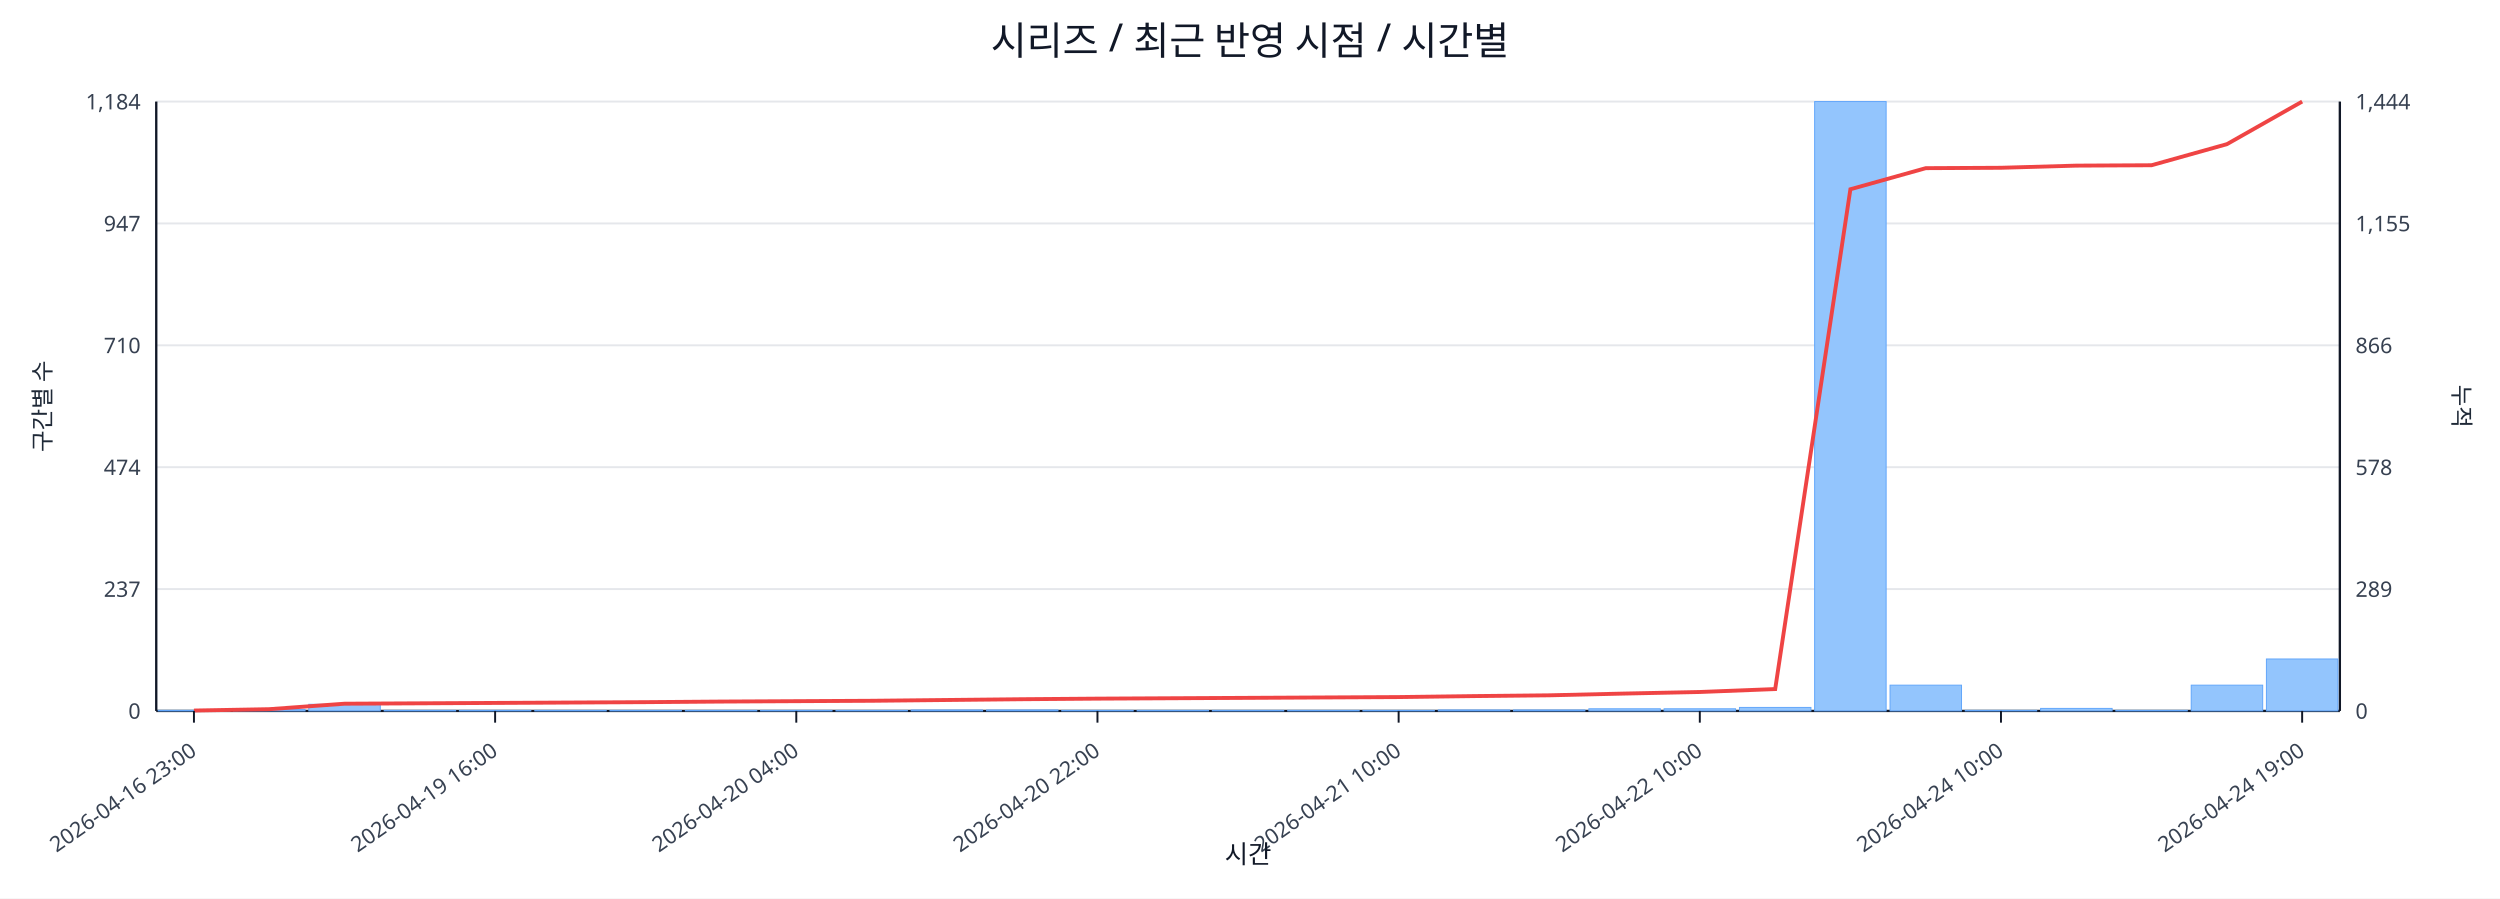
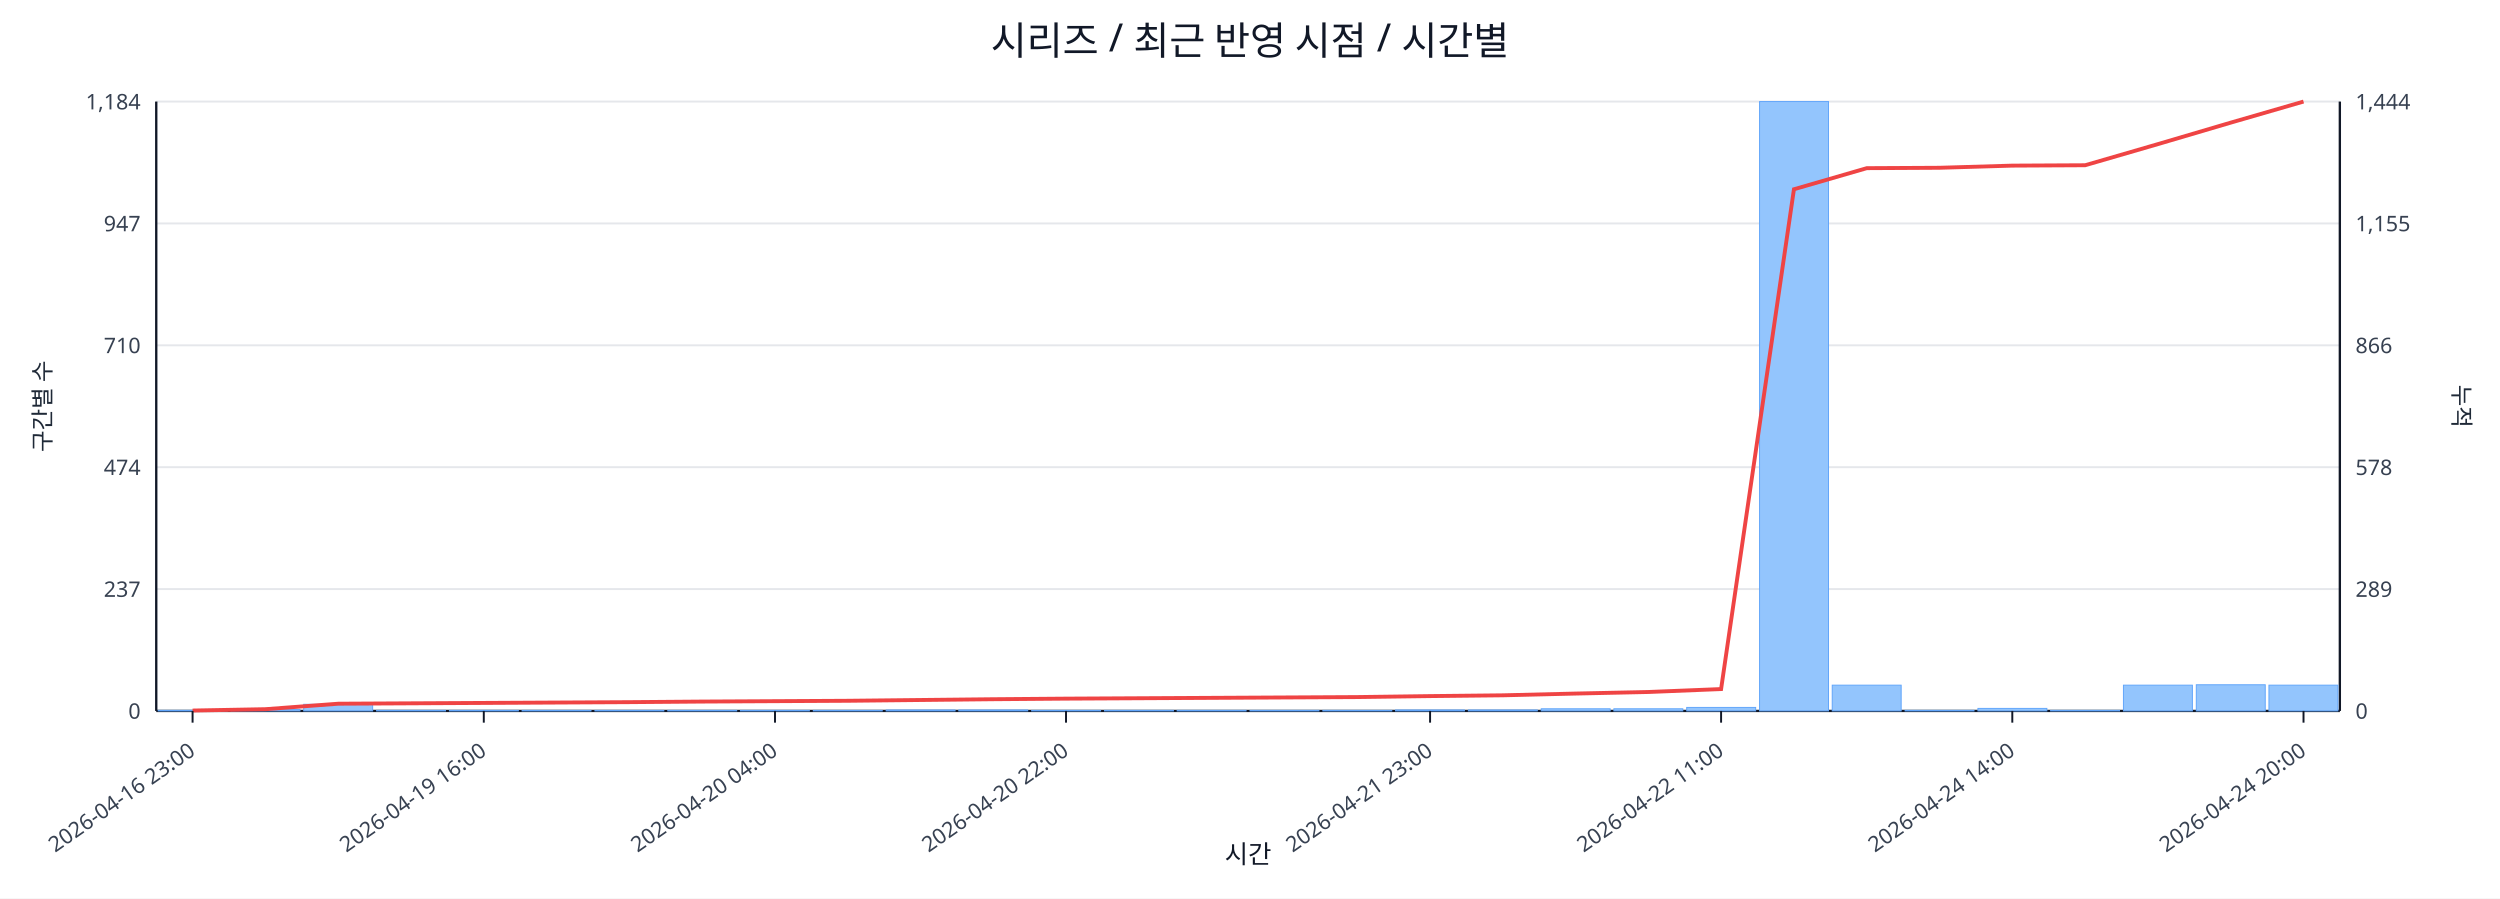
<svg xmlns="http://www.w3.org/2000/svg" width="1280" height="460" viewBox="0 0 1280 460">
  <rect x="0" y="0" width="100%" height="100%" fill="#ffffff" />
  <text x="640.0" y="28" font-size="20" text-anchor="middle" font-family="sans-serif" fill="#111827">시리즈 / 최근 반영 시점 / 시간별</text>
  <line x1="80.0" y1="52.0" x2="1198.0" y2="52.0" stroke="#e5e7eb" stroke-width="1" />
  <text x="72.0" y="56.0" font-size="11" text-anchor="end" font-family="sans-serif" fill="#374151">1,184</text>
  <text x="1206.0" y="56.0" font-size="11" text-anchor="start" font-family="sans-serif" fill="#374151">1,444</text>
  <line x1="80.0" y1="114.4" x2="1198.0" y2="114.4" stroke="#e5e7eb" stroke-width="1" />
  <text x="72.0" y="118.4" font-size="11" text-anchor="end" font-family="sans-serif" fill="#374151">947</text>
  <text x="1206.0" y="118.4" font-size="11" text-anchor="start" font-family="sans-serif" fill="#374151">1,155</text>
  <line x1="80.0" y1="176.8" x2="1198.0" y2="176.8" stroke="#e5e7eb" stroke-width="1" />
  <text x="72.0" y="180.8" font-size="11" text-anchor="end" font-family="sans-serif" fill="#374151">710</text>
  <text x="1206.0" y="180.8" font-size="11" text-anchor="start" font-family="sans-serif" fill="#374151">866</text>
  <line x1="80.0" y1="239.2" x2="1198.0" y2="239.2" stroke="#e5e7eb" stroke-width="1" />
  <text x="72.0" y="243.2" font-size="11" text-anchor="end" font-family="sans-serif" fill="#374151">474</text>
  <text x="1206.0" y="243.2" font-size="11" text-anchor="start" font-family="sans-serif" fill="#374151">578</text>
  <line x1="80.0" y1="301.6" x2="1198.0" y2="301.6" stroke="#e5e7eb" stroke-width="1" />
  <text x="72.0" y="305.6" font-size="11" text-anchor="end" font-family="sans-serif" fill="#374151">237</text>
  <text x="1206.0" y="305.6" font-size="11" text-anchor="start" font-family="sans-serif" fill="#374151">289</text>
  <line x1="80.0" y1="364.0" x2="1198.0" y2="364.0" stroke="#e5e7eb" stroke-width="1" />
  <text x="72.0" y="368.0" font-size="11" text-anchor="end" font-family="sans-serif" fill="#374151">0</text>
  <text x="1206.0" y="368.0" font-size="11" text-anchor="start" font-family="sans-serif" fill="#374151">0</text>
  <line x1="80.0" y1="364.0" x2="1198.0" y2="364.0" stroke="#111827" stroke-width="1.2" />
  <line x1="80.0" y1="52.0" x2="80.0" y2="364.0" stroke="#111827" stroke-width="1.2" />
  <line x1="1198.0" y1="52.0" x2="1198.0" y2="364.0" stroke="#111827" stroke-width="1.2" />
-   <rect x="81.0" y="363.7" width="36.6" height="0.3" fill="#93c5fd" stroke="#60a5fa" stroke-width="0.5" />
-   <rect x="119.6" y="363.2" width="36.6" height="0.8" fill="#93c5fd" stroke="#60a5fa" stroke-width="0.5" />
-   <rect x="158.1" y="360.6" width="36.6" height="3.4" fill="#93c5fd" stroke="#60a5fa" stroke-width="0.5" />
-   <rect x="196.7" y="363.7" width="36.6" height="0.3" fill="#93c5fd" stroke="#60a5fa" stroke-width="0.5" />
-   <rect x="235.2" y="363.7" width="36.6" height="0.3" fill="#93c5fd" stroke="#60a5fa" stroke-width="0.5" />
-   <rect x="273.8" y="363.7" width="36.6" height="0.3" fill="#93c5fd" stroke="#60a5fa" stroke-width="0.5" />
-   <rect x="312.3" y="363.7" width="36.6" height="0.3" fill="#93c5fd" stroke="#60a5fa" stroke-width="0.5" />
-   <rect x="350.9" y="363.7" width="36.6" height="0.3" fill="#93c5fd" stroke="#60a5fa" stroke-width="0.5" />
-   <rect x="389.4" y="363.7" width="36.6" height="0.3" fill="#93c5fd" stroke="#60a5fa" stroke-width="0.5" />
-   <rect x="428.0" y="363.7" width="36.6" height="0.3" fill="#93c5fd" stroke="#60a5fa" stroke-width="0.5" />
-   <rect x="466.5" y="363.5" width="36.6" height="0.5" fill="#93c5fd" stroke="#60a5fa" stroke-width="0.5" />
-   <rect x="505.1" y="363.5" width="36.6" height="0.5" fill="#93c5fd" stroke="#60a5fa" stroke-width="0.5" />
-   <rect x="543.6" y="363.7" width="36.6" height="0.3" fill="#93c5fd" stroke="#60a5fa" stroke-width="0.5" />
-   <rect x="582.2" y="363.7" width="36.6" height="0.3" fill="#93c5fd" stroke="#60a5fa" stroke-width="0.5" />
-   <rect x="620.7" y="363.7" width="36.6" height="0.3" fill="#93c5fd" stroke="#60a5fa" stroke-width="0.5" />
-   <rect x="659.3" y="363.7" width="36.6" height="0.3" fill="#93c5fd" stroke="#60a5fa" stroke-width="0.5" />
-   <rect x="697.8" y="363.7" width="36.6" height="0.3" fill="#93c5fd" stroke="#60a5fa" stroke-width="0.5" />
-   <rect x="736.4" y="363.5" width="36.6" height="0.5" fill="#93c5fd" stroke="#60a5fa" stroke-width="0.5" />
-   <rect x="774.9" y="363.5" width="36.6" height="0.5" fill="#93c5fd" stroke="#60a5fa" stroke-width="0.5" />
-   <rect x="813.5" y="362.9" width="36.6" height="1.1" fill="#93c5fd" stroke="#60a5fa" stroke-width="0.5" />
-   <rect x="852.0" y="362.9" width="36.6" height="1.1" fill="#93c5fd" stroke="#60a5fa" stroke-width="0.5" />
-   <rect x="890.6" y="362.2" width="36.6" height="1.8" fill="#93c5fd" stroke="#60a5fa" stroke-width="0.5" />
-   <rect x="929.1" y="52.0" width="36.6" height="312.0" fill="#93c5fd" stroke="#60a5fa" stroke-width="0.5" />
-   <rect x="967.7" y="350.8" width="36.6" height="13.2" fill="#93c5fd" stroke="#60a5fa" stroke-width="0.5" />
-   <rect x="1006.2" y="363.7" width="36.6" height="0.3" fill="#93c5fd" stroke="#60a5fa" stroke-width="0.5" />
-   <rect x="1044.8" y="362.7" width="36.6" height="1.3" fill="#93c5fd" stroke="#60a5fa" stroke-width="0.5" />
-   <rect x="1083.3" y="363.7" width="36.6" height="0.3" fill="#93c5fd" stroke="#60a5fa" stroke-width="0.5" />
-   <rect x="1121.9" y="350.8" width="36.6" height="13.2" fill="#93c5fd" stroke="#60a5fa" stroke-width="0.5" />
-   <rect x="1160.4" y="337.4" width="36.6" height="26.6" fill="#93c5fd" stroke="#60a5fa" stroke-width="0.5" />
-   <polyline fill="none" stroke="#ef4444" stroke-width="2" points="99.3,363.8 137.8,363.1 176.4,360.3 214.9,360.1 253.5,359.9 292.0,359.7 330.6,359.5 369.1,359.2 407.7,359.0 446.2,358.8 484.8,358.4 523.3,358.0 561.9,357.7 600.4,357.5 639.0,357.3 677.6,357.1 716.1,356.9 754.7,356.4 793.2,356.0 831.8,355.1 870.3,354.3 908.9,352.8 947.4,96.9 986.0,86.1 1024.5,85.9 1063.1,84.8 1101.6,84.6 1140.2,73.8 1178.7,52.0" />
-   <line x1="99.3" y1="364.0" x2="99.3" y2="370.0" stroke="#111827" stroke-width="1" />
-   <text x="101.3" y="386.0" font-size="11" text-anchor="end" transform="rotate(-35 101.3 386.0)" font-family="sans-serif" fill="#374151">2026-04-16 23:00</text>
-   <line x1="253.5" y1="364.0" x2="253.5" y2="370.0" stroke="#111827" stroke-width="1" />
-   <text x="255.5" y="386.0" font-size="11" text-anchor="end" transform="rotate(-35 255.5 386.0)" font-family="sans-serif" fill="#374151">2026-04-19 16:00</text>
-   <line x1="407.7" y1="364.0" x2="407.7" y2="370.0" stroke="#111827" stroke-width="1" />
-   <text x="409.7" y="386.0" font-size="11" text-anchor="end" transform="rotate(-35 409.7 386.0)" font-family="sans-serif" fill="#374151">2026-04-20 04:00</text>
-   <line x1="561.9" y1="364.0" x2="561.9" y2="370.0" stroke="#111827" stroke-width="1" />
-   <text x="563.9" y="386.0" font-size="11" text-anchor="end" transform="rotate(-35 563.9 386.0)" font-family="sans-serif" fill="#374151">2026-04-20 22:00</text>
-   <line x1="716.1" y1="364.0" x2="716.1" y2="370.0" stroke="#111827" stroke-width="1" />
-   <text x="718.1" y="386.0" font-size="11" text-anchor="end" transform="rotate(-35 718.1 386.0)" font-family="sans-serif" fill="#374151">2026-04-21 10:00</text>
-   <line x1="870.3" y1="364.0" x2="870.3" y2="370.0" stroke="#111827" stroke-width="1" />
-   <text x="872.3" y="386.0" font-size="11" text-anchor="end" transform="rotate(-35 872.3 386.0)" font-family="sans-serif" fill="#374151">2026-04-22 10:00</text>
-   <line x1="1024.5" y1="364.0" x2="1024.5" y2="370.0" stroke="#111827" stroke-width="1" />
-   <text x="1026.5" y="386.0" font-size="11" text-anchor="end" transform="rotate(-35 1026.5 386.0)" font-family="sans-serif" fill="#374151">2026-04-24 10:00</text>
-   <line x1="1178.7" y1="364.0" x2="1178.7" y2="370.0" stroke="#111827" stroke-width="1" />
-   <text x="1180.7" y="386.0" font-size="11" text-anchor="end" transform="rotate(-35 1180.7 386.0)" font-family="sans-serif" fill="#374151">2026-04-24 19:00</text>
+   <rect x="81.0" y="363.7" width="35.3" height="0.3" fill="#93c5fd" stroke="#60a5fa" stroke-width="0.5" />
+   <rect x="118.3" y="363.2" width="35.3" height="0.8" fill="#93c5fd" stroke="#60a5fa" stroke-width="0.5" />
+   <rect x="155.5" y="360.6" width="35.3" height="3.4" fill="#93c5fd" stroke="#60a5fa" stroke-width="0.5" />
+   <rect x="192.8" y="363.7" width="35.3" height="0.3" fill="#93c5fd" stroke="#60a5fa" stroke-width="0.5" />
+   <rect x="230.1" y="363.7" width="35.3" height="0.3" fill="#93c5fd" stroke="#60a5fa" stroke-width="0.5" />
+   <rect x="267.3" y="363.7" width="35.3" height="0.3" fill="#93c5fd" stroke="#60a5fa" stroke-width="0.5" />
+   <rect x="304.6" y="363.7" width="35.3" height="0.3" fill="#93c5fd" stroke="#60a5fa" stroke-width="0.5" />
+   <rect x="341.9" y="363.7" width="35.3" height="0.3" fill="#93c5fd" stroke="#60a5fa" stroke-width="0.5" />
+   <rect x="379.1" y="363.7" width="35.3" height="0.3" fill="#93c5fd" stroke="#60a5fa" stroke-width="0.5" />
+   <rect x="416.4" y="363.7" width="35.3" height="0.3" fill="#93c5fd" stroke="#60a5fa" stroke-width="0.5" />
+   <rect x="453.7" y="363.5" width="35.3" height="0.5" fill="#93c5fd" stroke="#60a5fa" stroke-width="0.5" />
+   <rect x="490.9" y="363.5" width="35.3" height="0.5" fill="#93c5fd" stroke="#60a5fa" stroke-width="0.5" />
+   <rect x="528.2" y="363.7" width="35.3" height="0.3" fill="#93c5fd" stroke="#60a5fa" stroke-width="0.5" />
+   <rect x="565.5" y="363.7" width="35.3" height="0.3" fill="#93c5fd" stroke="#60a5fa" stroke-width="0.5" />
+   <rect x="602.7" y="363.7" width="35.3" height="0.3" fill="#93c5fd" stroke="#60a5fa" stroke-width="0.5" />
+   <rect x="640.0" y="363.7" width="35.3" height="0.3" fill="#93c5fd" stroke="#60a5fa" stroke-width="0.5" />
+   <rect x="677.3" y="363.7" width="35.3" height="0.3" fill="#93c5fd" stroke="#60a5fa" stroke-width="0.5" />
+   <rect x="714.5" y="363.5" width="35.3" height="0.5" fill="#93c5fd" stroke="#60a5fa" stroke-width="0.5" />
+   <rect x="751.8" y="363.5" width="35.3" height="0.5" fill="#93c5fd" stroke="#60a5fa" stroke-width="0.5" />
+   <rect x="789.1" y="362.9" width="35.3" height="1.1" fill="#93c5fd" stroke="#60a5fa" stroke-width="0.5" />
+   <rect x="826.3" y="362.9" width="35.3" height="1.1" fill="#93c5fd" stroke="#60a5fa" stroke-width="0.5" />
+   <rect x="863.6" y="362.2" width="35.3" height="1.8" fill="#93c5fd" stroke="#60a5fa" stroke-width="0.5" />
+   <rect x="900.9" y="52.0" width="35.3" height="312.0" fill="#93c5fd" stroke="#60a5fa" stroke-width="0.5" />
+   <rect x="938.1" y="350.8" width="35.3" height="13.2" fill="#93c5fd" stroke="#60a5fa" stroke-width="0.5" />
+   <rect x="975.4" y="363.7" width="35.3" height="0.3" fill="#93c5fd" stroke="#60a5fa" stroke-width="0.5" />
+   <rect x="1012.7" y="362.7" width="35.3" height="1.3" fill="#93c5fd" stroke="#60a5fa" stroke-width="0.5" />
+   <rect x="1049.9" y="363.7" width="35.3" height="0.3" fill="#93c5fd" stroke="#60a5fa" stroke-width="0.5" />
+   <rect x="1087.2" y="350.8" width="35.3" height="13.2" fill="#93c5fd" stroke="#60a5fa" stroke-width="0.5" />
+   <rect x="1124.5" y="350.6" width="35.3" height="13.4" fill="#93c5fd" stroke="#60a5fa" stroke-width="0.5" />
+   <rect x="1161.7" y="350.8" width="35.3" height="13.2" fill="#93c5fd" stroke="#60a5fa" stroke-width="0.5" />
+   <polyline fill="none" stroke="#ef4444" stroke-width="2" points="98.6,363.8 135.9,363.1 173.2,360.3 210.4,360.1 247.7,359.9 285.0,359.7 322.2,359.5 359.5,359.2 396.8,359.0 434.0,358.8 471.3,358.4 508.6,358.0 545.8,357.7 583.1,357.5 620.4,357.3 657.6,357.1 694.9,356.9 732.2,356.4 769.4,356.0 806.7,355.1 844.0,354.3 881.2,352.8 918.5,96.9 955.8,86.1 993.0,85.9 1030.3,84.8 1067.6,84.6 1104.8,73.8 1142.1,62.8 1179.4,52.0" />
+   <line x1="98.6" y1="364.0" x2="98.6" y2="370.0" stroke="#111827" stroke-width="1" />
+   <text x="100.6" y="386.0" font-size="11" text-anchor="end" transform="rotate(-35 100.6 386.0)" font-family="sans-serif" fill="#374151">2026-04-16 23:00</text>
+   <line x1="247.7" y1="364.0" x2="247.7" y2="370.0" stroke="#111827" stroke-width="1" />
+   <text x="249.7" y="386.0" font-size="11" text-anchor="end" transform="rotate(-35 249.7 386.0)" font-family="sans-serif" fill="#374151">2026-04-19 16:00</text>
+   <line x1="396.8" y1="364.0" x2="396.8" y2="370.0" stroke="#111827" stroke-width="1" />
+   <text x="398.8" y="386.0" font-size="11" text-anchor="end" transform="rotate(-35 398.8 386.0)" font-family="sans-serif" fill="#374151">2026-04-20 04:00</text>
+   <line x1="545.8" y1="364.0" x2="545.8" y2="370.0" stroke="#111827" stroke-width="1" />
+   <text x="547.8" y="386.0" font-size="11" text-anchor="end" transform="rotate(-35 547.8 386.0)" font-family="sans-serif" fill="#374151">2026-04-20 22:00</text>
+   <line x1="732.2" y1="364.0" x2="732.2" y2="370.0" stroke="#111827" stroke-width="1" />
+   <text x="734.2" y="386.0" font-size="11" text-anchor="end" transform="rotate(-35 734.2 386.0)" font-family="sans-serif" fill="#374151">2026-04-21 23:00</text>
+   <line x1="881.2" y1="364.0" x2="881.2" y2="370.0" stroke="#111827" stroke-width="1" />
+   <text x="883.2" y="386.0" font-size="11" text-anchor="end" transform="rotate(-35 883.2 386.0)" font-family="sans-serif" fill="#374151">2026-04-22 11:00</text>
+   <line x1="1030.3" y1="364.0" x2="1030.3" y2="370.0" stroke="#111827" stroke-width="1" />
+   <text x="1032.3" y="386.0" font-size="11" text-anchor="end" transform="rotate(-35 1032.3 386.0)" font-family="sans-serif" fill="#374151">2026-04-24 14:00</text>
+   <line x1="1179.4" y1="364.0" x2="1179.4" y2="370.0" stroke="#111827" stroke-width="1" />
+   <text x="1181.4" y="386.0" font-size="11" text-anchor="end" transform="rotate(-35 1181.4 386.0)" font-family="sans-serif" fill="#374151">2026-04-24 20:00</text>
  <text x="26" y="208.0" font-size="12" transform="rotate(-90 26 208.0)" text-anchor="middle" font-family="sans-serif" fill="#1f2937">구간별 수</text>
  <text x="1256.0" y="208.0" font-size="12" transform="rotate(90 1256.0 208.0)" text-anchor="middle" font-family="sans-serif" fill="#1f2937">누적</text>
  <text x="639.0" y="442.0" font-size="13" text-anchor="middle" font-family="sans-serif" fill="#111827">시간</text>
</svg>
